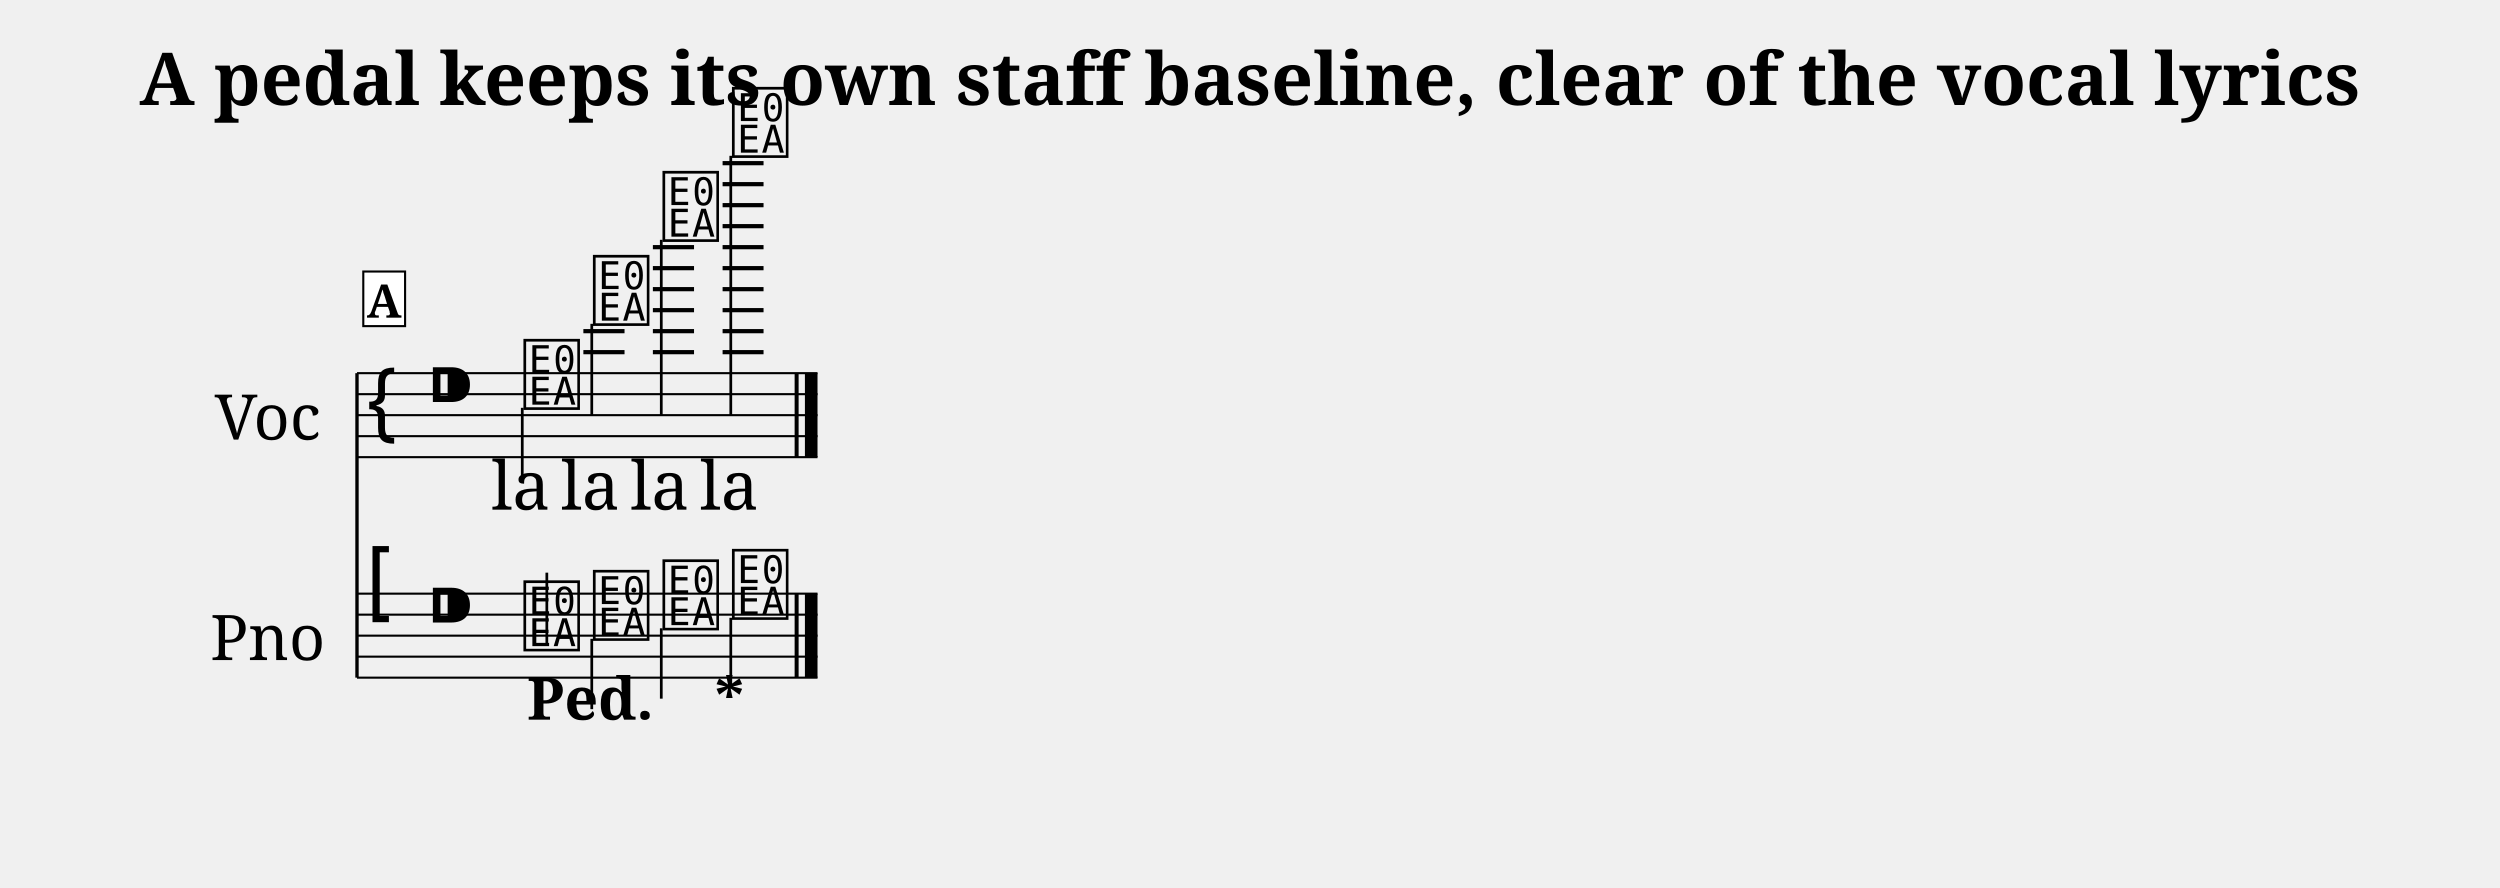
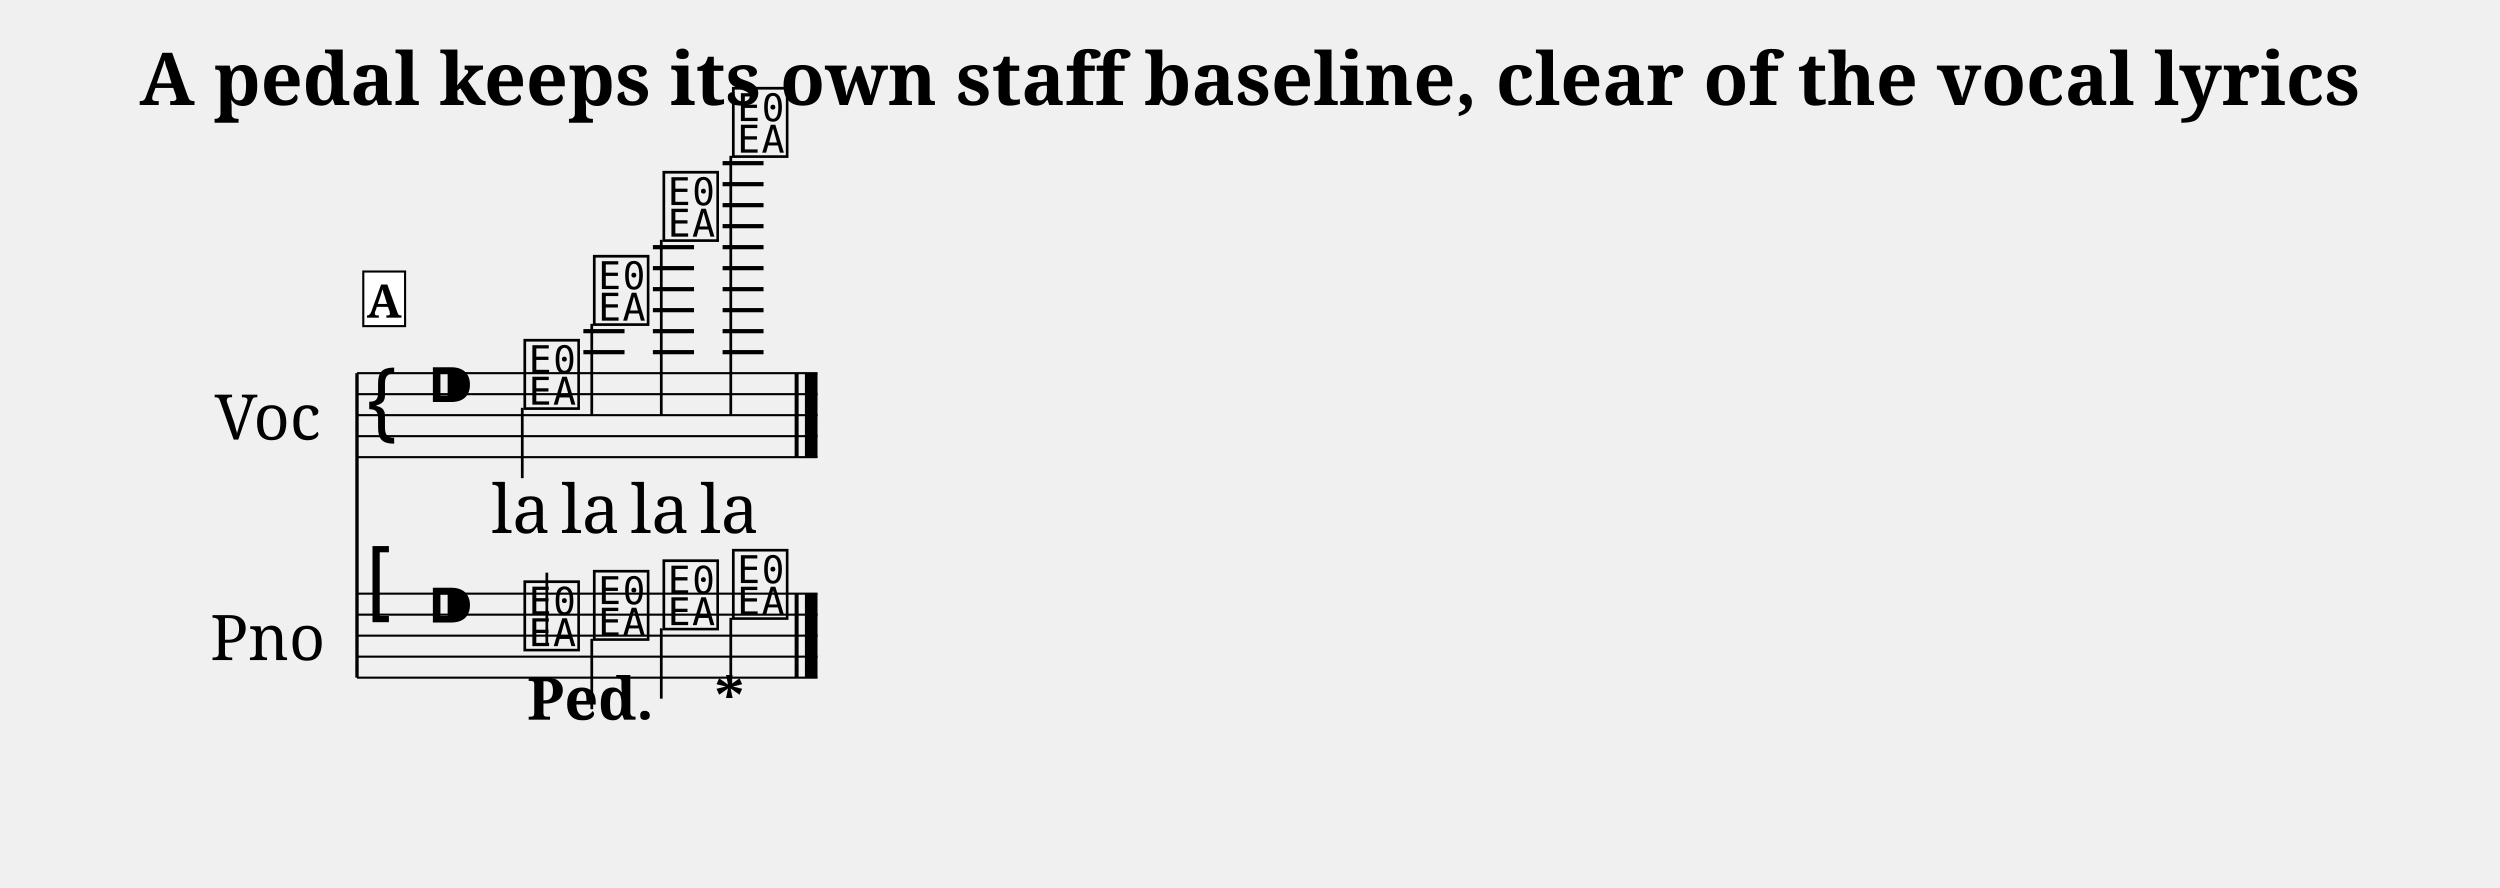
<svg xmlns="http://www.w3.org/2000/svg" width="1190.5" height="422.8" viewBox="0 0 119.05 42.28" font-family="serif">
  <style>
  @font-face { font-family: 'Emmentaler'; src: local('Emmentaler'); }
  .music { font-family: 'Emmentaler', serif; }
</style>
  <text x="59.52" y="5.00" font-size="3.49" font-weight="bold" text-anchor="middle" data-pos="340">A pedal keeps its own staff baseline, clear of the vocal lyrics</text>
  <g transform="translate(8.50,0.00) scale(1,1)">
    <text x="4.25" y="19.77" font-size="3.00" text-anchor="middle" dominant-baseline="central">Voc</text>
    <text x="4.25" y="30.27" font-size="3.00" text-anchor="middle" dominant-baseline="central">Pno</text>
    <line x1="8.50" y1="17.77" x2="8.50" y2="32.27" stroke="#000000" stroke-width="0.160" />
    <line x1="8.50" y1="17.77" x2="30.43" y2="17.77" stroke="#000000" stroke-width="0.100" />
    <line x1="8.50" y1="18.77" x2="30.43" y2="18.77" stroke="#000000" stroke-width="0.100" />
    <line x1="8.50" y1="19.77" x2="30.43" y2="19.77" stroke="#000000" stroke-width="0.100" />
    <line x1="8.50" y1="20.77" x2="30.43" y2="20.77" stroke="#000000" stroke-width="0.100" />
    <line x1="8.50" y1="21.77" x2="30.43" y2="21.77" stroke="#000000" stroke-width="0.100" />
    <text class="music" x="8.80" y="20.77" font-size="4.00"></text>
    <text class="music" x="11.80" y="19.77" font-size="4.00" data-pos="406"></text>
    <line x1="19.28" y1="16.77" x2="21.24" y2="16.77" stroke="#000000" stroke-width="0.200" />
    <line x1="19.28" y1="15.77" x2="21.24" y2="15.77" stroke="#000000" stroke-width="0.200" />
    <line x1="22.59" y1="16.77" x2="24.55" y2="16.77" stroke="#000000" stroke-width="0.200" />
    <line x1="22.59" y1="15.77" x2="24.55" y2="15.77" stroke="#000000" stroke-width="0.200" />
    <line x1="22.59" y1="14.77" x2="24.55" y2="14.77" stroke="#000000" stroke-width="0.200" />
    <line x1="22.59" y1="13.77" x2="24.55" y2="13.77" stroke="#000000" stroke-width="0.200" />
    <line x1="22.59" y1="12.77" x2="24.55" y2="12.77" stroke="#000000" stroke-width="0.200" />
    <line x1="22.59" y1="11.77" x2="24.55" y2="11.77" stroke="#000000" stroke-width="0.200" />
    <line x1="25.91" y1="16.77" x2="27.86" y2="16.77" stroke="#000000" stroke-width="0.200" />
    <line x1="25.91" y1="15.77" x2="27.86" y2="15.77" stroke="#000000" stroke-width="0.200" />
    <line x1="25.91" y1="14.77" x2="27.86" y2="14.77" stroke="#000000" stroke-width="0.200" />
    <line x1="25.91" y1="13.77" x2="27.86" y2="13.77" stroke="#000000" stroke-width="0.200" />
    <line x1="25.91" y1="12.77" x2="27.86" y2="12.77" stroke="#000000" stroke-width="0.200" />
    <line x1="25.91" y1="11.77" x2="27.86" y2="11.77" stroke="#000000" stroke-width="0.200" />
    <line x1="25.91" y1="10.77" x2="27.86" y2="10.77" stroke="#000000" stroke-width="0.200" />
    <line x1="25.91" y1="9.77" x2="27.86" y2="9.77" stroke="#000000" stroke-width="0.200" />
    <line x1="25.91" y1="8.77" x2="27.86" y2="8.77" stroke="#000000" stroke-width="0.200" />
    <line x1="25.91" y1="7.77" x2="27.86" y2="7.77" stroke="#000000" stroke-width="0.200" />
    <text class="music" x="16.30" y="19.27" font-size="4.00" data-pos="495"></text>
    <line x1="16.37" y1="19.42" x2="16.37" y2="22.77" stroke="#000000" stroke-width="0.130" />
    <text class="music" x="19.61" y="15.27" font-size="4.00" data-pos="499"></text>
    <line x1="19.68" y1="15.42" x2="19.68" y2="19.77" stroke="#000000" stroke-width="0.130" />
    <text class="music" x="22.92" y="11.27" font-size="4.00" data-pos="502"></text>
    <line x1="22.99" y1="11.42" x2="22.99" y2="19.77" stroke="#000000" stroke-width="0.130" />
    <text class="music" x="26.23" y="7.27" font-size="4.00" data-pos="505"></text>
    <line x1="26.30" y1="7.42" x2="26.30" y2="19.77" stroke="#000000" stroke-width="0.130" />
    <rect x="29.34" y="17.77" width="0.19" height="4.00" data-pos="508" />
    <rect x="29.83" y="17.77" width="0.60" height="4.00" data-pos="508" />
    <line x1="8.50" y1="28.27" x2="30.43" y2="28.27" stroke="#000000" stroke-width="0.100" />
    <line x1="8.50" y1="29.27" x2="30.43" y2="29.27" stroke="#000000" stroke-width="0.100" />
    <line x1="8.50" y1="30.27" x2="30.43" y2="30.27" stroke="#000000" stroke-width="0.100" />
    <line x1="8.50" y1="31.27" x2="30.43" y2="31.27" stroke="#000000" stroke-width="0.100" />
    <line x1="8.50" y1="32.27" x2="30.43" y2="32.27" stroke="#000000" stroke-width="0.100" />
    <text class="music" x="8.80" y="29.27" font-size="4.00"></text>
    <text class="music" x="11.80" y="30.27" font-size="4.00" data-pos="406"></text>
    <text class="music" x="16.30" y="30.77" font-size="4.00" data-pos="553"></text>
    <line x1="17.54" y1="30.62" x2="17.54" y2="27.27" stroke="#000000" stroke-width="0.130" />
    <text class="music" x="19.61" y="30.27" font-size="4.00" data-pos="556"></text>
    <line x1="19.68" y1="30.42" x2="19.68" y2="33.77" stroke="#000000" stroke-width="0.130" />
    <text class="music" x="22.92" y="29.77" font-size="4.00" data-pos="562"></text>
    <line x1="22.99" y1="29.92" x2="22.99" y2="33.27" stroke="#000000" stroke-width="0.130" />
    <text class="music" x="26.23" y="29.27" font-size="4.00" data-pos="564"></text>
    <line x1="26.30" y1="29.42" x2="26.30" y2="32.77" stroke="#000000" stroke-width="0.130" />
    <rect x="29.34" y="28.27" width="0.19" height="4.00" data-pos="575" />
    <rect x="29.83" y="28.27" width="0.60" height="4.00" data-pos="575" />
-     <text x="16.30" y="24.27" font-size="3.20" text-anchor="middle" data-pos="529">la</text>
-     <text x="19.61" y="24.27" font-size="3.20" text-anchor="middle" data-pos="532">la</text>
-     <text x="22.92" y="24.27" font-size="3.20" text-anchor="middle" data-pos="535">la</text>
-     <text x="26.23" y="24.27" font-size="3.20" text-anchor="middle" data-pos="538">la</text>
+     <text x="16.30" y="25.38" font-size="3.20" text-anchor="middle" data-pos="529">la</text>
+     <text x="19.61" y="25.38" font-size="3.20" text-anchor="middle" data-pos="532">la</text>
+     <text x="22.92" y="25.38" font-size="3.20" text-anchor="middle" data-pos="535">la</text>
+     <text x="26.23" y="25.38" font-size="3.20" text-anchor="middle" data-pos="538">la</text>
    <text x="19.61" y="34.27" font-size="2.80" font-weight="bold" text-anchor="middle" data-pos="557">Ped.</text>
    <text x="26.23" y="34.27" font-size="2.80" font-weight="bold" text-anchor="middle" data-pos="565">*</text>
    <rect x="8.80" y="12.93" width="1.99" height="2.60" fill="#FFFFFF" stroke="#000000" stroke-width="0.100" data-pos="475" />
    <text x="9.79" y="15.13" font-size="2.20" font-weight="bold" text-anchor="middle" data-pos="475">A</text>
  </g>
</svg>
